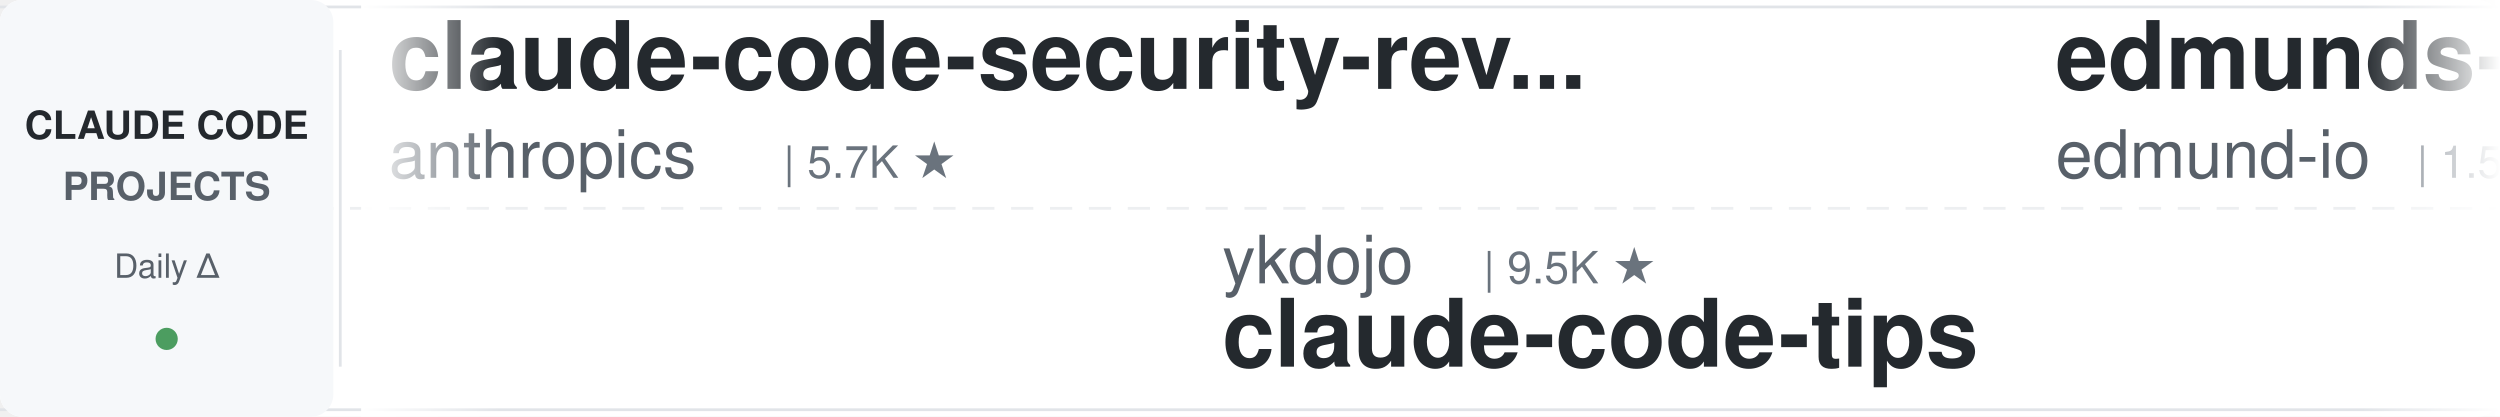
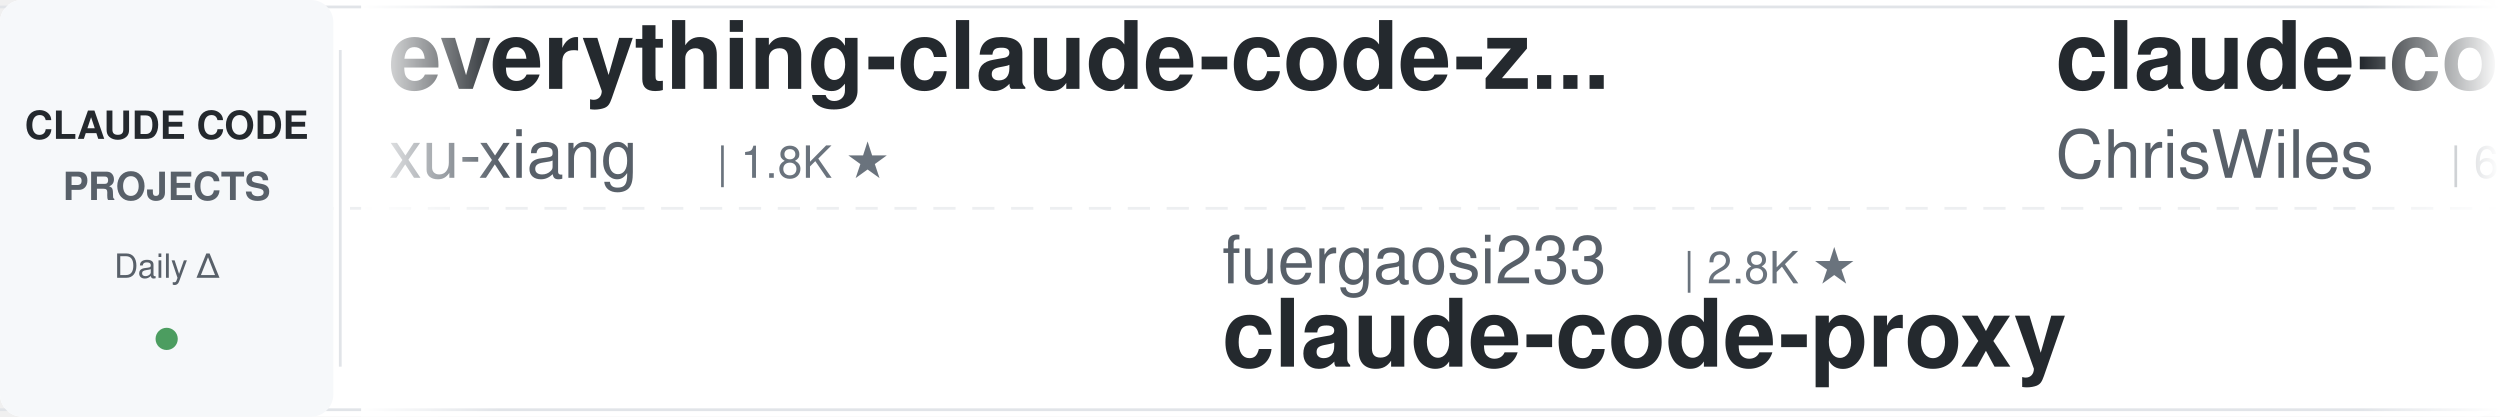
<svg xmlns="http://www.w3.org/2000/svg" width="900" height="150">
  <defs>
    <linearGradient id="leftFade" x1="0%" y1="0%" x2="100%" y2="0%">
      <stop offset="0%" style="stop-color:#ffffff;stop-opacity:1" />
      <stop offset="100%" style="stop-color:#ffffff;stop-opacity:0" />
    </linearGradient>
    <linearGradient id="rightFade" x1="0%" y1="0%" x2="100%" y2="0%">
      <stop offset="0%" style="stop-color:#ffffff;stop-opacity:0" />
      <stop offset="100%" style="stop-color:#ffffff;stop-opacity:1" />
    </linearGradient>
  </defs>
  <rect width="900" height="150" fill="#ffffff" rx="8" />
  <rect x="0" y="2" width="900" height="1" fill="#e1e4e8" />
  <rect x="0" y="147" width="900" height="1" fill="#e1e4e8" />
  <line x1="0" y1="75" x2="900" y2="75" stroke="#e1e4e8" stroke-width="1" stroke-dasharray="8 6" opacity="0.6" />
  <rect x="0" y="0" width="120" height="150" fill="#f6f8fa" rx="8" />
  <text x="60" y="50" font-family="-apple-system, BlinkMacSystemFont, 'Segoe UI', Helvetica, Arial, sans-serif" font-size="14" font-weight="600" fill="#24292e" text-anchor="middle">CLAUDE CODE</text>
  <text x="60" y="72" font-family="-apple-system, BlinkMacSystemFont, 'Segoe UI', Helvetica, Arial, sans-serif" font-size="14" font-weight="600" fill="#586069" text-anchor="middle">PROJECTS</text>
  <text x="60" y="100" font-family="-apple-system, BlinkMacSystemFont, 'Segoe UI', Helvetica, Arial, sans-serif" font-size="12" font-weight="500" fill="#586069" text-anchor="middle">Daily Δ</text>
  <circle cx="60" cy="122" r="4" fill="#22863a" opacity="0.8" />
  <rect x="122" y="18" width="1" height="114" fill="#e1e4e8" />
  <clipPath id="tickerClip">
    <rect x="130" y="0" width="770" height="150" />
  </clipPath>
  <g clip-path="url(#tickerClip)">
    <g id="tickerItems">
      <animateTransform attributeName="transform" attributeType="XML" type="translate" from="0 0" to="-3000 0" dur="54s" repeatCount="indefinite" />
      <g transform="translate(0, 0)">
-         <text x="140" y="32" font-family="-apple-system, BlinkMacSystemFont, 'Segoe UI', Helvetica, Arial, sans-serif" font-size="34" font-weight="600" fill="#24292e">claude-code-security-rev...</text>
-         <text x="140" y="64" font-family="-apple-system, BlinkMacSystemFont, 'Segoe UI', Helvetica, Arial, sans-serif" font-size="24" font-weight="400" fill="#586069">anthropics</text>
-         <text x="282" y="64" font-family="-apple-system, BlinkMacSystemFont, 'Segoe UI', Helvetica, Arial, sans-serif" font-size="16" font-weight="500" fill="#6a737d">| 5.7K ★</text>
+         <text x="140" y="32" font-family="-apple-system, BlinkMacSystemFont, 'Segoe UI', Helvetica, Arial, sans-serif" font-size="34" font-weight="600" fill="#24292e">everything-claude-code-z...</text>
+         <text x="140" y="64" font-family="-apple-system, BlinkMacSystemFont, 'Segoe UI', Helvetica, Arial, sans-serif" font-size="24" font-weight="400" fill="#586069">xu-xiang</text>
+         <text x="258" y="64" font-family="-apple-system, BlinkMacSystemFont, 'Segoe UI', Helvetica, Arial, sans-serif" font-size="16" font-weight="500" fill="#6a737d">| 1.8K ★</text>
      </g>
      <g transform="translate(300, 0)">
-         <text x="140" y="102" font-family="-apple-system, BlinkMacSystemFont, 'Segoe UI', Helvetica, Arial, sans-serif" font-size="24" font-weight="400" fill="#586069">ykdojo</text>
-         <text x="234" y="102" font-family="-apple-system, BlinkMacSystemFont, 'Segoe UI', Helvetica, Arial, sans-serif" font-size="16" font-weight="500" fill="#6a737d">| 9.5K ★</text>
-         <text x="140" y="132" font-family="-apple-system, BlinkMacSystemFont, 'Segoe UI', Helvetica, Arial, sans-serif" font-size="34" font-weight="600" fill="#24292e">claude-code-tips</text>
+         <text x="140" y="102" font-family="-apple-system, BlinkMacSystemFont, 'Segoe UI', Helvetica, Arial, sans-serif" font-size="24" font-weight="400" fill="#586069">fuergaosi233</text>
+         <text x="306" y="102" font-family="-apple-system, BlinkMacSystemFont, 'Segoe UI', Helvetica, Arial, sans-serif" font-size="16" font-weight="500" fill="#6a737d">| 2.8K ★</text>
+         <text x="140" y="132" font-family="-apple-system, BlinkMacSystemFont, 'Segoe UI', Helvetica, Arial, sans-serif" font-size="34" font-weight="600" fill="#24292e">claude-code-proxy</text>
      </g>
      <g transform="translate(600, 0)">
-         <text x="140" y="32" font-family="-apple-system, BlinkMacSystemFont, 'Segoe UI', Helvetica, Arial, sans-serif" font-size="34" font-weight="600" fill="#24292e">edmunds-claude-code</text>
-         <text x="140" y="64" font-family="-apple-system, BlinkMacSystemFont, 'Segoe UI', Helvetica, Arial, sans-serif" font-size="24" font-weight="400" fill="#586069">edmund-io</text>
-         <text x="270" y="64" font-family="-apple-system, BlinkMacSystemFont, 'Segoe UI', Helvetica, Arial, sans-serif" font-size="16" font-weight="500" fill="#6a737d">| 1.5K ★</text>
+         <text x="140" y="32" font-family="-apple-system, BlinkMacSystemFont, 'Segoe UI', Helvetica, Arial, sans-serif" font-size="34" font-weight="600" fill="#24292e">claude-code-showcase</text>
+         <text x="140" y="64" font-family="-apple-system, BlinkMacSystemFont, 'Segoe UI', Helvetica, Arial, sans-serif" font-size="24" font-weight="400" fill="#586069">ChrisWiles</text>
+         <text x="282" y="64" font-family="-apple-system, BlinkMacSystemFont, 'Segoe UI', Helvetica, Arial, sans-serif" font-size="16" font-weight="500" fill="#6a737d">| 6.0K ★</text>
      </g>
      <g transform="translate(900, 0)">
-         <text x="140" y="102" font-family="-apple-system, BlinkMacSystemFont, 'Segoe UI', Helvetica, Arial, sans-serif" font-size="24" font-weight="400" fill="#586069">ponponon</text>
-         <text x="258" y="102" font-family="-apple-system, BlinkMacSystemFont, 'Segoe UI', Helvetica, Arial, sans-serif" font-size="16" font-weight="500" fill="#6a737d">| 2.3K ★</text>
-         <text x="140" y="132" font-family="-apple-system, BlinkMacSystemFont, 'Segoe UI', Helvetica, Arial, sans-serif" font-size="34" font-weight="600" fill="#24292e">claude_code_src</text>
+         <text x="140" y="102" font-family="-apple-system, BlinkMacSystemFont, 'Segoe UI', Helvetica, Arial, sans-serif" font-size="24" font-weight="400" fill="#586069">luongnv89</text>
+         <text x="270" y="102" font-family="-apple-system, BlinkMacSystemFont, 'Segoe UI', Helvetica, Arial, sans-serif" font-size="16" font-weight="500" fill="#6a737d">| 40.8K ★</text>
+         <text x="140" y="132" font-family="-apple-system, BlinkMacSystemFont, 'Segoe UI', Helvetica, Arial, sans-serif" font-size="34" font-weight="600" fill="#24292e">claude-howto</text>
      </g>
      <g transform="translate(1200, 0)">
-         <text x="140" y="32" font-family="-apple-system, BlinkMacSystemFont, 'Segoe UI', Helvetica, Arial, sans-serif" font-size="34" font-weight="600" fill="#24292e">claude-code-source-build</text>
-         <text x="140" y="64" font-family="-apple-system, BlinkMacSystemFont, 'Segoe UI', Helvetica, Arial, sans-serif" font-size="24" font-weight="400" fill="#586069">andrew-kramer-inno</text>
-         <text x="378" y="64" font-family="-apple-system, BlinkMacSystemFont, 'Segoe UI', Helvetica, Arial, sans-serif" font-size="16" font-weight="500" fill="#6a737d">| 593 ★</text>
+         <text x="140" y="32" font-family="-apple-system, BlinkMacSystemFont, 'Segoe UI', Helvetica, Arial, sans-serif" font-size="34" font-weight="600" fill="#24292e">claude-code-router</text>
+         <text x="140" y="64" font-family="-apple-system, BlinkMacSystemFont, 'Segoe UI', Helvetica, Arial, sans-serif" font-size="24" font-weight="400" fill="#586069">musistudio</text>
+         <text x="282" y="64" font-family="-apple-system, BlinkMacSystemFont, 'Segoe UI', Helvetica, Arial, sans-serif" font-size="16" font-weight="500" fill="#6a737d">| 36.3K ★</text>
      </g>
      <g transform="translate(1500, 0)">
-         <text x="140" y="102" font-family="-apple-system, BlinkMacSystemFont, 'Segoe UI', Helvetica, Arial, sans-serif" font-size="24" font-weight="400" fill="#586069">musistudio</text>
-         <text x="282" y="102" font-family="-apple-system, BlinkMacSystemFont, 'Segoe UI', Helvetica, Arial, sans-serif" font-size="16" font-weight="500" fill="#6a737d">| 36.3K ★</text>
-         <text x="140" y="132" font-family="-apple-system, BlinkMacSystemFont, 'Segoe UI', Helvetica, Arial, sans-serif" font-size="34" font-weight="600" fill="#24292e">claude-code-router</text>
+         <text x="140" y="102" font-family="-apple-system, BlinkMacSystemFont, 'Segoe UI', Helvetica, Arial, sans-serif" font-size="24" font-weight="400" fill="#586069">AICoderTudou</text>
+         <text x="306" y="102" font-family="-apple-system, BlinkMacSystemFont, 'Segoe UI', Helvetica, Arial, sans-serif" font-size="16" font-weight="500" fill="#6a737d">| 497 ★</text>
+         <text x="140" y="132" font-family="-apple-system, BlinkMacSystemFont, 'Segoe UI', Helvetica, Arial, sans-serif" font-size="34" font-weight="600" fill="#24292e">claude-code-tudou</text>
      </g>
      <g transform="translate(1800, 0)">
-         <text x="140" y="32" font-family="-apple-system, BlinkMacSystemFont, 'Segoe UI', Helvetica, Arial, sans-serif" font-size="34" font-weight="600" fill="#24292e">claude-code-source</text>
-         <text x="140" y="64" font-family="-apple-system, BlinkMacSystemFont, 'Segoe UI', Helvetica, Arial, sans-serif" font-size="24" font-weight="400" fill="#586069">AprilNEA</text>
-         <text x="258" y="64" font-family="-apple-system, BlinkMacSystemFont, 'Segoe UI', Helvetica, Arial, sans-serif" font-size="16" font-weight="500" fill="#6a737d">| 393 ★</text>
+         <text x="140" y="32" font-family="-apple-system, BlinkMacSystemFont, 'Segoe UI', Helvetica, Arial, sans-serif" font-size="34" font-weight="600" fill="#24292e">ralph-claude-code</text>
+         <text x="140" y="64" font-family="-apple-system, BlinkMacSystemFont, 'Segoe UI', Helvetica, Arial, sans-serif" font-size="24" font-weight="400" fill="#586069">frankbria</text>
+         <text x="270" y="64" font-family="-apple-system, BlinkMacSystemFont, 'Segoe UI', Helvetica, Arial, sans-serif" font-size="16" font-weight="500" fill="#6a737d">| 9.6K ★</text>
      </g>
      <g transform="translate(2100, 0)">
-         <text x="140" y="102" font-family="-apple-system, BlinkMacSystemFont, 'Segoe UI', Helvetica, Arial, sans-serif" font-size="24" font-weight="400" fill="#586069">Cranot</text>
-         <text x="234" y="102" font-family="-apple-system, BlinkMacSystemFont, 'Segoe UI', Helvetica, Arial, sans-serif" font-size="16" font-weight="500" fill="#6a737d">| 2.9K ★</text>
-         <text x="140" y="132" font-family="-apple-system, BlinkMacSystemFont, 'Segoe UI', Helvetica, Arial, sans-serif" font-size="34" font-weight="600" fill="#24292e">claude-code-guide</text>
+         <text x="140" y="102" font-family="-apple-system, BlinkMacSystemFont, 'Segoe UI', Helvetica, Arial, sans-serif" font-size="24" font-weight="400" fill="#586069">ding113</text>
+         <text x="246" y="102" font-family="-apple-system, BlinkMacSystemFont, 'Segoe UI', Helvetica, Arial, sans-serif" font-size="16" font-weight="500" fill="#6a737d">| 3.3K ★</text>
+         <text x="140" y="132" font-family="-apple-system, BlinkMacSystemFont, 'Segoe UI', Helvetica, Arial, sans-serif" font-size="34" font-weight="600" fill="#24292e">claude-code-hub</text>
      </g>
      <g transform="translate(2400, 0)">
-         <text x="140" y="32" font-family="-apple-system, BlinkMacSystemFont, 'Segoe UI', Helvetica, Arial, sans-serif" font-size="34" font-weight="600" fill="#24292e">claude-code-system-promp...</text>
-         <text x="140" y="64" font-family="-apple-system, BlinkMacSystemFont, 'Segoe UI', Helvetica, Arial, sans-serif" font-size="24" font-weight="400" fill="#586069">Piebald-AI</text>
-         <text x="282" y="64" font-family="-apple-system, BlinkMacSystemFont, 'Segoe UI', Helvetica, Arial, sans-serif" font-size="16" font-weight="500" fill="#6a737d">| 12.1K ★</text>
+         <text x="140" y="32" font-family="-apple-system, BlinkMacSystemFont, 'Segoe UI', Helvetica, Arial, sans-serif" font-size="34" font-weight="600" fill="#24292e">claude-code-best-practic...</text>
+         <text x="140" y="64" font-family="-apple-system, BlinkMacSystemFont, 'Segoe UI', Helvetica, Arial, sans-serif" font-size="24" font-weight="400" fill="#586069">shanraisshan</text>
+         <text x="306" y="64" font-family="-apple-system, BlinkMacSystemFont, 'Segoe UI', Helvetica, Arial, sans-serif" font-size="16" font-weight="500" fill="#6a737d">| 63.9K ★</text>
      </g>
      <g transform="translate(2700, 0)">
-         <text x="140" y="102" font-family="-apple-system, BlinkMacSystemFont, 'Segoe UI', Helvetica, Arial, sans-serif" font-size="24" font-weight="400" fill="#586069">kodu-ai</text>
-         <text x="246" y="102" font-family="-apple-system, BlinkMacSystemFont, 'Segoe UI', Helvetica, Arial, sans-serif" font-size="16" font-weight="500" fill="#6a737d">| 5.2K ★</text>
-         <text x="140" y="132" font-family="-apple-system, BlinkMacSystemFont, 'Segoe UI', Helvetica, Arial, sans-serif" font-size="34" font-weight="600" fill="#24292e">claude-coder</text>
+         <text x="140" y="102" font-family="-apple-system, BlinkMacSystemFont, 'Segoe UI', Helvetica, Arial, sans-serif" font-size="24" font-weight="400" fill="#586069">multica-ai</text>
+         <text x="282" y="102" font-family="-apple-system, BlinkMacSystemFont, 'Segoe UI', Helvetica, Arial, sans-serif" font-size="16" font-weight="500" fill="#6a737d">| 198.5K ★</text>
+         <text x="140" y="132" font-family="-apple-system, BlinkMacSystemFont, 'Segoe UI', Helvetica, Arial, sans-serif" font-size="34" font-weight="600" fill="#24292e">andrej-karpathy-skills</text>
      </g>
      <g transform="translate(3000, 0)">
-         <text x="140" y="32" font-family="-apple-system, BlinkMacSystemFont, 'Segoe UI', Helvetica, Arial, sans-serif" font-size="34" font-weight="600" fill="#24292e">claude-code-security-rev...</text>
-         <text x="140" y="64" font-family="-apple-system, BlinkMacSystemFont, 'Segoe UI', Helvetica, Arial, sans-serif" font-size="24" font-weight="400" fill="#586069">anthropics</text>
-         <text x="282" y="64" font-family="-apple-system, BlinkMacSystemFont, 'Segoe UI', Helvetica, Arial, sans-serif" font-size="16" font-weight="500" fill="#6a737d">| 5.7K ★</text>
+         <text x="140" y="32" font-family="-apple-system, BlinkMacSystemFont, 'Segoe UI', Helvetica, Arial, sans-serif" font-size="34" font-weight="600" fill="#24292e">everything-claude-code-z...</text>
+         <text x="140" y="64" font-family="-apple-system, BlinkMacSystemFont, 'Segoe UI', Helvetica, Arial, sans-serif" font-size="24" font-weight="400" fill="#586069">xu-xiang</text>
+         <text x="258" y="64" font-family="-apple-system, BlinkMacSystemFont, 'Segoe UI', Helvetica, Arial, sans-serif" font-size="16" font-weight="500" fill="#6a737d">| 1.8K ★</text>
      </g>
      <g transform="translate(3300, 0)">
-         <text x="140" y="102" font-family="-apple-system, BlinkMacSystemFont, 'Segoe UI', Helvetica, Arial, sans-serif" font-size="24" font-weight="400" fill="#586069">ykdojo</text>
-         <text x="234" y="102" font-family="-apple-system, BlinkMacSystemFont, 'Segoe UI', Helvetica, Arial, sans-serif" font-size="16" font-weight="500" fill="#6a737d">| 9.5K ★</text>
-         <text x="140" y="132" font-family="-apple-system, BlinkMacSystemFont, 'Segoe UI', Helvetica, Arial, sans-serif" font-size="34" font-weight="600" fill="#24292e">claude-code-tips</text>
+         <text x="140" y="102" font-family="-apple-system, BlinkMacSystemFont, 'Segoe UI', Helvetica, Arial, sans-serif" font-size="24" font-weight="400" fill="#586069">fuergaosi233</text>
+         <text x="306" y="102" font-family="-apple-system, BlinkMacSystemFont, 'Segoe UI', Helvetica, Arial, sans-serif" font-size="16" font-weight="500" fill="#6a737d">| 2.8K ★</text>
+         <text x="140" y="132" font-family="-apple-system, BlinkMacSystemFont, 'Segoe UI', Helvetica, Arial, sans-serif" font-size="34" font-weight="600" fill="#24292e">claude-code-proxy</text>
      </g>
      <g transform="translate(3600, 0)">
-         <text x="140" y="32" font-family="-apple-system, BlinkMacSystemFont, 'Segoe UI', Helvetica, Arial, sans-serif" font-size="34" font-weight="600" fill="#24292e">edmunds-claude-code</text>
-         <text x="140" y="64" font-family="-apple-system, BlinkMacSystemFont, 'Segoe UI', Helvetica, Arial, sans-serif" font-size="24" font-weight="400" fill="#586069">edmund-io</text>
-         <text x="270" y="64" font-family="-apple-system, BlinkMacSystemFont, 'Segoe UI', Helvetica, Arial, sans-serif" font-size="16" font-weight="500" fill="#6a737d">| 1.5K ★</text>
+         <text x="140" y="32" font-family="-apple-system, BlinkMacSystemFont, 'Segoe UI', Helvetica, Arial, sans-serif" font-size="34" font-weight="600" fill="#24292e">claude-code-showcase</text>
+         <text x="140" y="64" font-family="-apple-system, BlinkMacSystemFont, 'Segoe UI', Helvetica, Arial, sans-serif" font-size="24" font-weight="400" fill="#586069">ChrisWiles</text>
+         <text x="282" y="64" font-family="-apple-system, BlinkMacSystemFont, 'Segoe UI', Helvetica, Arial, sans-serif" font-size="16" font-weight="500" fill="#6a737d">| 6.0K ★</text>
      </g>
      <g transform="translate(3900, 0)">
-         <text x="140" y="102" font-family="-apple-system, BlinkMacSystemFont, 'Segoe UI', Helvetica, Arial, sans-serif" font-size="24" font-weight="400" fill="#586069">ponponon</text>
-         <text x="258" y="102" font-family="-apple-system, BlinkMacSystemFont, 'Segoe UI', Helvetica, Arial, sans-serif" font-size="16" font-weight="500" fill="#6a737d">| 2.3K ★</text>
-         <text x="140" y="132" font-family="-apple-system, BlinkMacSystemFont, 'Segoe UI', Helvetica, Arial, sans-serif" font-size="34" font-weight="600" fill="#24292e">claude_code_src</text>
+         <text x="140" y="102" font-family="-apple-system, BlinkMacSystemFont, 'Segoe UI', Helvetica, Arial, sans-serif" font-size="24" font-weight="400" fill="#586069">luongnv89</text>
+         <text x="270" y="102" font-family="-apple-system, BlinkMacSystemFont, 'Segoe UI', Helvetica, Arial, sans-serif" font-size="16" font-weight="500" fill="#6a737d">| 40.8K ★</text>
+         <text x="140" y="132" font-family="-apple-system, BlinkMacSystemFont, 'Segoe UI', Helvetica, Arial, sans-serif" font-size="34" font-weight="600" fill="#24292e">claude-howto</text>
      </g>
    </g>
  </g>
  <rect x="130" y="0" width="50" height="150" fill="url(#leftFade)" />
  <rect x="850" y="0" width="50" height="150" fill="url(#rightFade)" />
</svg>
